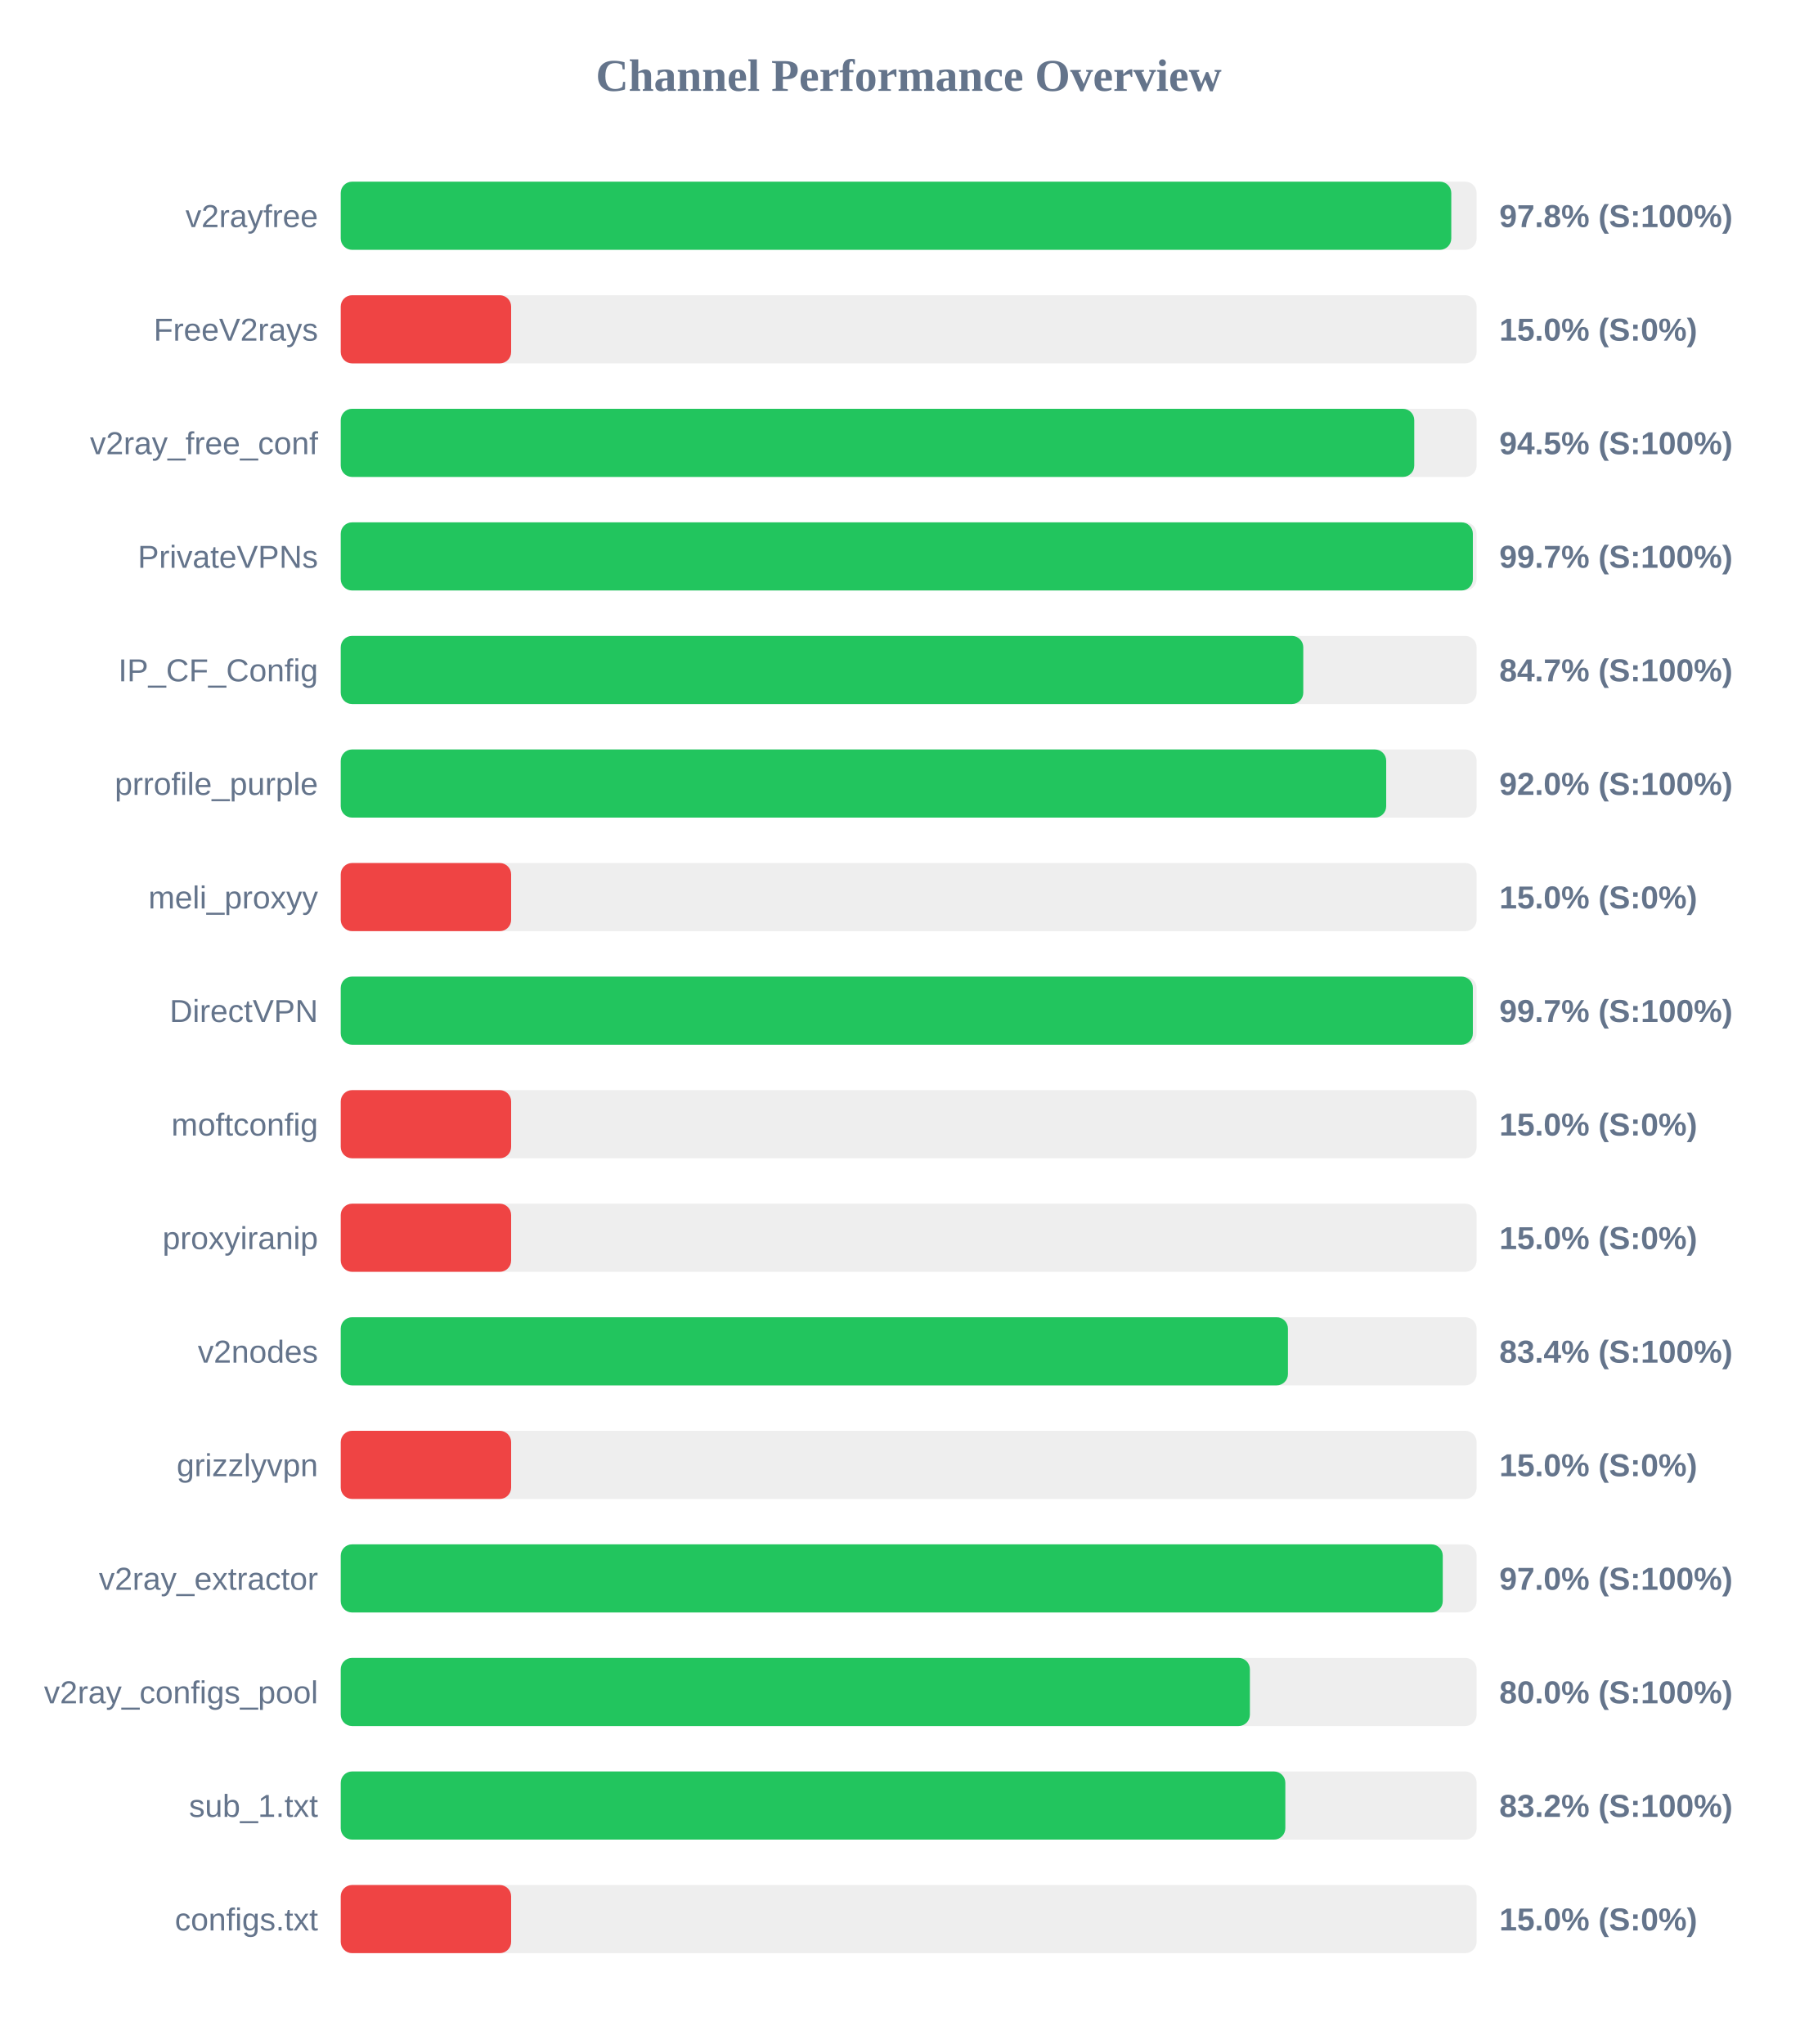
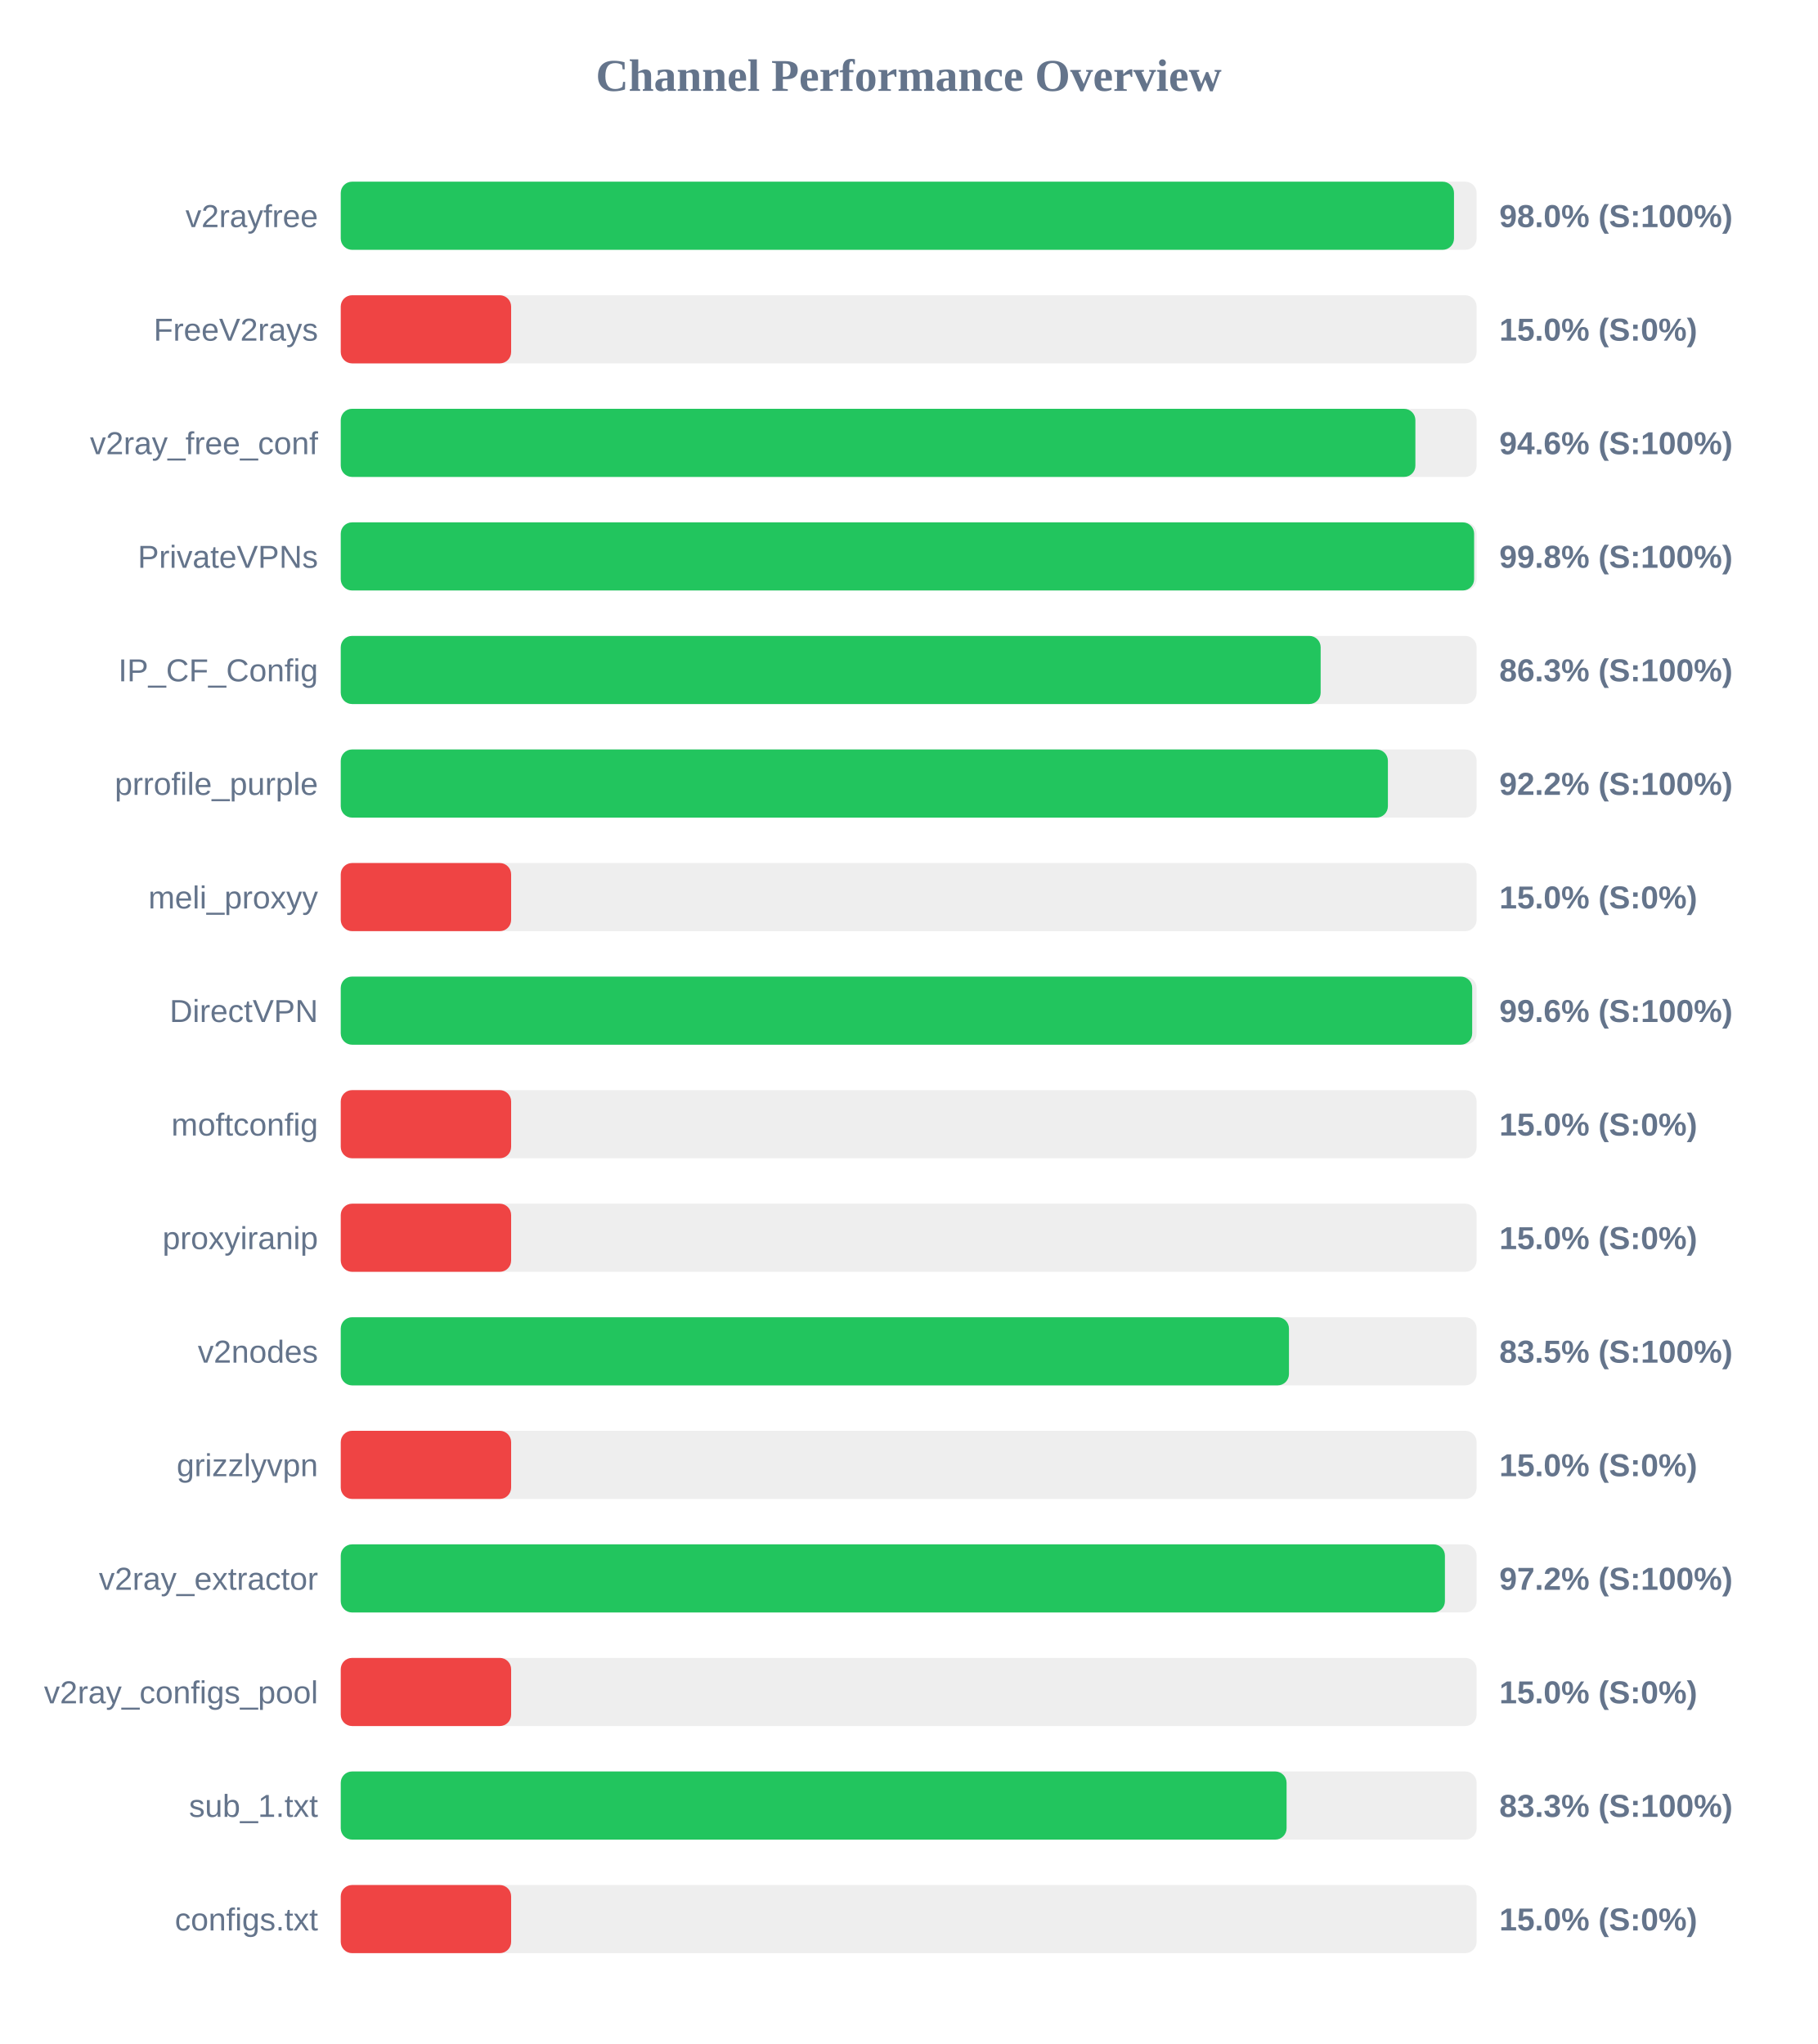
<svg xmlns="http://www.w3.org/2000/svg" width="800" height="900" version="1.1">
  <style>
        .row { font: 14px Arial; fill: #64748b; }
        .score { font: bold 14px Arial; fill: #64748b; }
    </style>
  <text x="400" y="40" text-anchor="middle" font-size="20px" font-weight="bold" fill="#64748b">Channel Performance Overview</text>
  <rect x="150" y="80" width="500" height="30" fill="#eee" rx="5" />
-   <rect x="150" y="80" width="488.85" height="30" fill="#22c55e" rx="5" />
+   <rect x="150" y="80" width="490.05" height="30" fill="#22c55e" rx="5" />
  <text x="140" y="100" text-anchor="end" class="row">v2rayfree</text>
-   <text x="660" y="100" text-anchor="start" class="score">97.8% (S:100%)</text>
+   <text x="660" y="100" text-anchor="start" class="score">98.0% (S:100%)</text>
  <rect x="150" y="130" width="500" height="30" fill="#eee" rx="5" />
  <rect x="150" y="130" width="75.0" height="30" fill="#ef4444" rx="5" />
  <text x="140" y="150" text-anchor="end" class="row">FreeV2rays</text>
  <text x="660" y="150" text-anchor="start" class="score">15.0% (S:0%)</text>
  <rect x="150" y="180" width="500" height="30" fill="#eee" rx="5" />
-   <rect x="150" y="180" width="472.55" height="30" fill="#22c55e" rx="5" />
+   <rect x="150" y="180" width="473.05" height="30" fill="#22c55e" rx="5" />
  <text x="140" y="200" text-anchor="end" class="row">v2ray_free_conf</text>
-   <text x="660" y="200" text-anchor="start" class="score">94.5% (S:100%)</text>
+   <text x="660" y="200" text-anchor="start" class="score">94.6% (S:100%)</text>
  <rect x="150" y="230" width="500" height="30" fill="#eee" rx="5" />
-   <rect x="150" y="230" width="498.35" height="30" fill="#22c55e" rx="5" />
+   <rect x="150" y="230" width="498.9" height="30" fill="#22c55e" rx="5" />
  <text x="140" y="250" text-anchor="end" class="row">PrivateVPNs</text>
-   <text x="660" y="250" text-anchor="start" class="score">99.7% (S:100%)</text>
+   <text x="660" y="250" text-anchor="start" class="score">99.8% (S:100%)</text>
  <rect x="150" y="280" width="500" height="30" fill="#eee" rx="5" />
-   <rect x="150" y="280" width="423.7" height="30" fill="#22c55e" rx="5" />
+   <rect x="150" y="280" width="431.35" height="30" fill="#22c55e" rx="5" />
  <text x="140" y="300" text-anchor="end" class="row">IP_CF_Config</text>
-   <text x="660" y="300" text-anchor="start" class="score">84.7% (S:100%)</text>
+   <text x="660" y="300" text-anchor="start" class="score">86.3% (S:100%)</text>
  <rect x="150" y="330" width="500" height="30" fill="#eee" rx="5" />
-   <rect x="150" y="330" width="460.2" height="30" fill="#22c55e" rx="5" />
+   <rect x="150" y="330" width="460.95" height="30" fill="#22c55e" rx="5" />
  <text x="140" y="350" text-anchor="end" class="row">prrofile_purple</text>
-   <text x="660" y="350" text-anchor="start" class="score">92.0% (S:100%)</text>
+   <text x="660" y="350" text-anchor="start" class="score">92.2% (S:100%)</text>
  <rect x="150" y="380" width="500" height="30" fill="#eee" rx="5" />
  <rect x="150" y="380" width="75.0" height="30" fill="#ef4444" rx="5" />
  <text x="140" y="400" text-anchor="end" class="row">meli_proxyy</text>
  <text x="660" y="400" text-anchor="start" class="score">15.0% (S:0%)</text>
  <rect x="150" y="430" width="500" height="30" fill="#eee" rx="5" />
-   <rect x="150" y="430" width="498.35" height="30" fill="#22c55e" rx="5" />
+   <rect x="150" y="430" width="498.05" height="30" fill="#22c55e" rx="5" />
  <text x="140" y="450" text-anchor="end" class="row">DirectVPN</text>
-   <text x="660" y="450" text-anchor="start" class="score">99.7% (S:100%)</text>
+   <text x="660" y="450" text-anchor="start" class="score">99.6% (S:100%)</text>
  <rect x="150" y="480" width="500" height="30" fill="#eee" rx="5" />
  <rect x="150" y="480" width="75.0" height="30" fill="#ef4444" rx="5" />
  <text x="140" y="500" text-anchor="end" class="row">moftconfig</text>
  <text x="660" y="500" text-anchor="start" class="score">15.0% (S:0%)</text>
  <rect x="150" y="530" width="500" height="30" fill="#eee" rx="5" />
  <rect x="150" y="530" width="75.0" height="30" fill="#ef4444" rx="5" />
  <text x="140" y="550" text-anchor="end" class="row">proxyiranip</text>
  <text x="660" y="550" text-anchor="start" class="score">15.0% (S:0%)</text>
  <rect x="150" y="580" width="500" height="30" fill="#eee" rx="5" />
-   <rect x="150" y="580" width="416.95" height="30" fill="#22c55e" rx="5" />
+   <rect x="150" y="580" width="417.4" height="30" fill="#22c55e" rx="5" />
  <text x="140" y="600" text-anchor="end" class="row">v2nodes</text>
-   <text x="660" y="600" text-anchor="start" class="score">83.4% (S:100%)</text>
+   <text x="660" y="600" text-anchor="start" class="score">83.5% (S:100%)</text>
  <rect x="150" y="630" width="500" height="30" fill="#eee" rx="5" />
  <rect x="150" y="630" width="75.0" height="30" fill="#ef4444" rx="5" />
  <text x="140" y="650" text-anchor="end" class="row">grizzlyvpn</text>
  <text x="660" y="650" text-anchor="start" class="score">15.0% (S:0%)</text>
  <rect x="150" y="680" width="500" height="30" fill="#eee" rx="5" />
-   <rect x="150" y="680" width="485.1" height="30" fill="#22c55e" rx="5" />
+   <rect x="150" y="680" width="486.05" height="30" fill="#22c55e" rx="5" />
  <text x="140" y="700" text-anchor="end" class="row">v2ray_extractor</text>
-   <text x="660" y="700" text-anchor="start" class="score">97.0% (S:100%)</text>
+   <text x="660" y="700" text-anchor="start" class="score">97.2% (S:100%)</text>
  <rect x="150" y="730" width="500" height="30" fill="#eee" rx="5" />
-   <rect x="150" y="730" width="400.2" height="30" fill="#22c55e" rx="5" />
+   <rect x="150" y="730" width="75.0" height="30" fill="#ef4444" rx="5" />
  <text x="140" y="750" text-anchor="end" class="row">v2ray_configs_pool</text>
-   <text x="660" y="750" text-anchor="start" class="score">80.0% (S:100%)</text>
+   <text x="660" y="750" text-anchor="start" class="score">15.0% (S:0%)</text>
  <rect x="150" y="780" width="500" height="30" fill="#eee" rx="5" />
-   <rect x="150" y="780" width="415.8" height="30" fill="#22c55e" rx="5" />
+   <rect x="150" y="780" width="416.35" height="30" fill="#22c55e" rx="5" />
  <text x="140" y="800" text-anchor="end" class="row">sub_1.txt</text>
-   <text x="660" y="800" text-anchor="start" class="score">83.2% (S:100%)</text>
+   <text x="660" y="800" text-anchor="start" class="score">83.3% (S:100%)</text>
  <rect x="150" y="830" width="500" height="30" fill="#eee" rx="5" />
  <rect x="150" y="830" width="75.0" height="30" fill="#ef4444" rx="5" />
  <text x="140" y="850" text-anchor="end" class="row">configs.txt</text>
  <text x="660" y="850" text-anchor="start" class="score">15.0% (S:0%)</text>
</svg>
